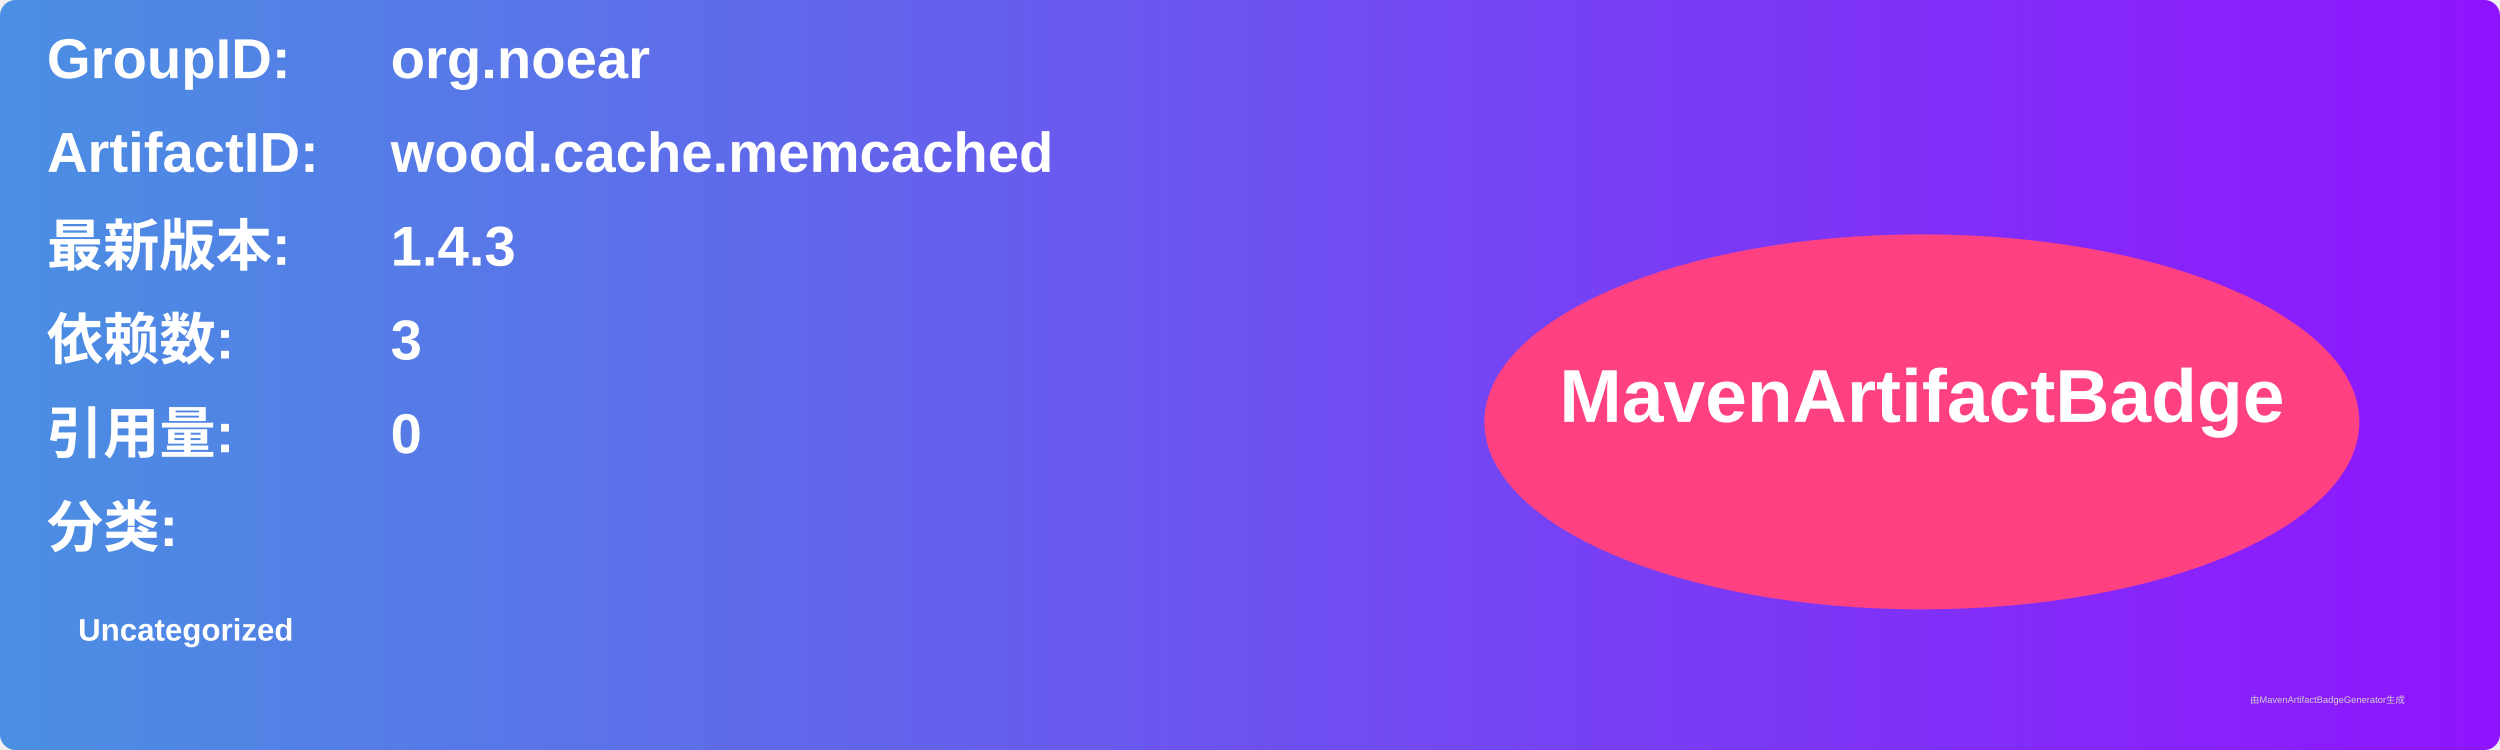
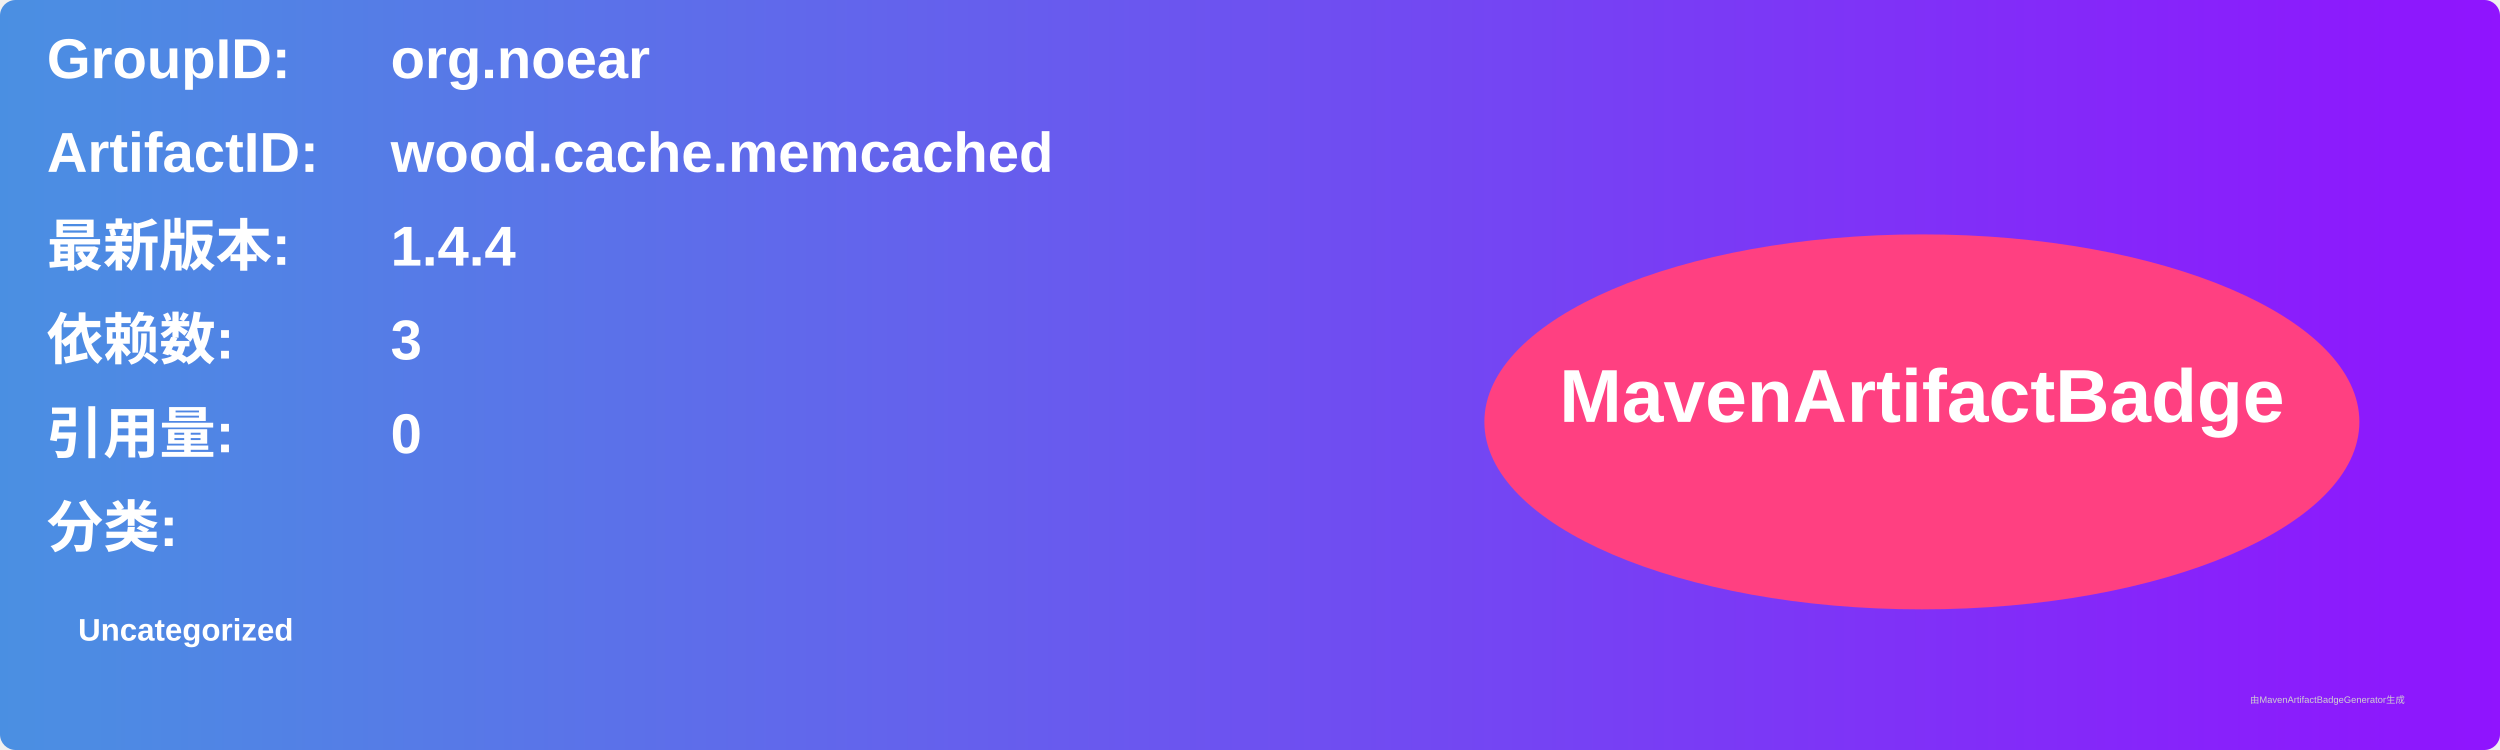
<svg xmlns="http://www.w3.org/2000/svg" width="800" height="240" viewBox="0 0 800 240">
  <linearGradient id="grad" x1="0%" y1="0%" x2="100%" y2="0%">
    <stop offset="0%" stop-color="#4a90e2" />
    <stop offset="100%" stop-color="#9013fe" />
  </linearGradient>
  <rect width="100%" height="100%" rx="5" ry="5" fill="url(#grad)" />
  <g transform="translate(15, 15)">
    <text x="0" y="10" font-family="Arial" font-size="18" fill="white" font-weight="bold" width="260">GroupID:</text>
    <text x="110" y="10" font-family="Arial" font-size="18" fill="white" font-weight="bold" width="460">org.noear</text>
    <text x="0" y="40" font-family="Arial" font-size="18" fill="white" font-weight="bold" width="260">ArtifactID:</text>
    <text x="110" y="40" font-family="Arial" font-size="18" fill="white" font-weight="bold" width="460">wood.cache.memcached</text>
    <text x="0" y="70" font-family="Arial" font-size="18" fill="white" font-weight="bold">最新版本:</text>
    <text x="110" y="70" font-family="Arial" font-size="18" fill="white" font-weight="bold">
-       <tspan font-weight="bold">1.4.3</tspan>
+       <tspan font-weight="bold">1.4.4</tspan>
    </text>
    <text x="0" y="100" font-family="Arial" font-size="18" fill="white" font-weight="bold">依赖数: </text>
    <text x="110" y="100" font-family="Arial" font-size="18" fill="white">
      <tspan font-weight="bold">3</tspan>
    </text>
    <text x="0" y="130" font-family="Arial" font-size="18" fill="white" font-weight="bold">引用量: </text>
    <text x="110" y="130" font-family="Arial" font-size="18" fill="white">
      <tspan font-weight="bold">0</tspan>
    </text>
    <text x="0" y="160" font-family="Arial" font-size="18" fill="white" font-weight="bold">分类:</text>
    <text x="10" y="190" font-family="Arial" font-size="10" fill="white">
      <tspan font-weight="bold">Uncategorized</tspan>
    </text>
    <ellipse cx="600" cy="120" rx="140" ry="60" fill="#ff4081" />
    <text x="600" y="120" text-anchor="middle" font-family="Arial" font-size="24" fill="white" font-weight="bold">MavenArtifactBadge</text>
  </g>
  <text x="720" y="225" font-family="Arial" font-size="3" fill="#d0d0d0">由MavenArtifactBadgeGenerator生成</text>
</svg>
